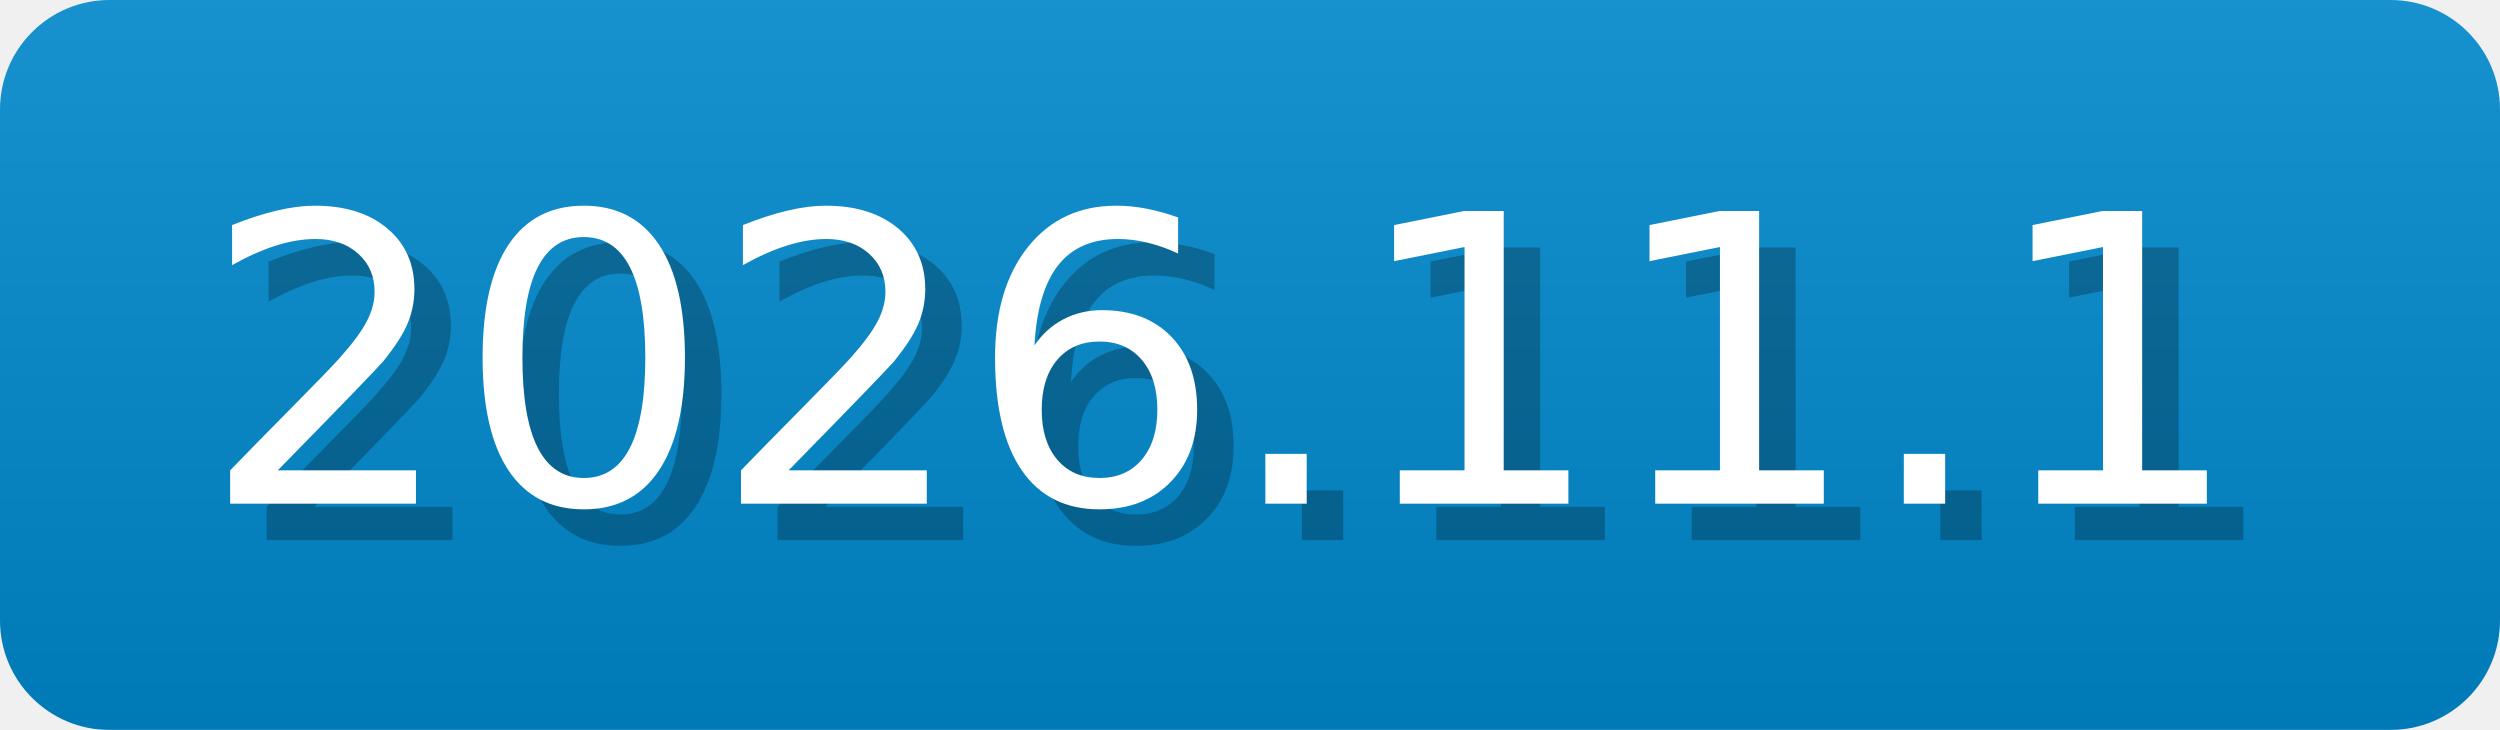
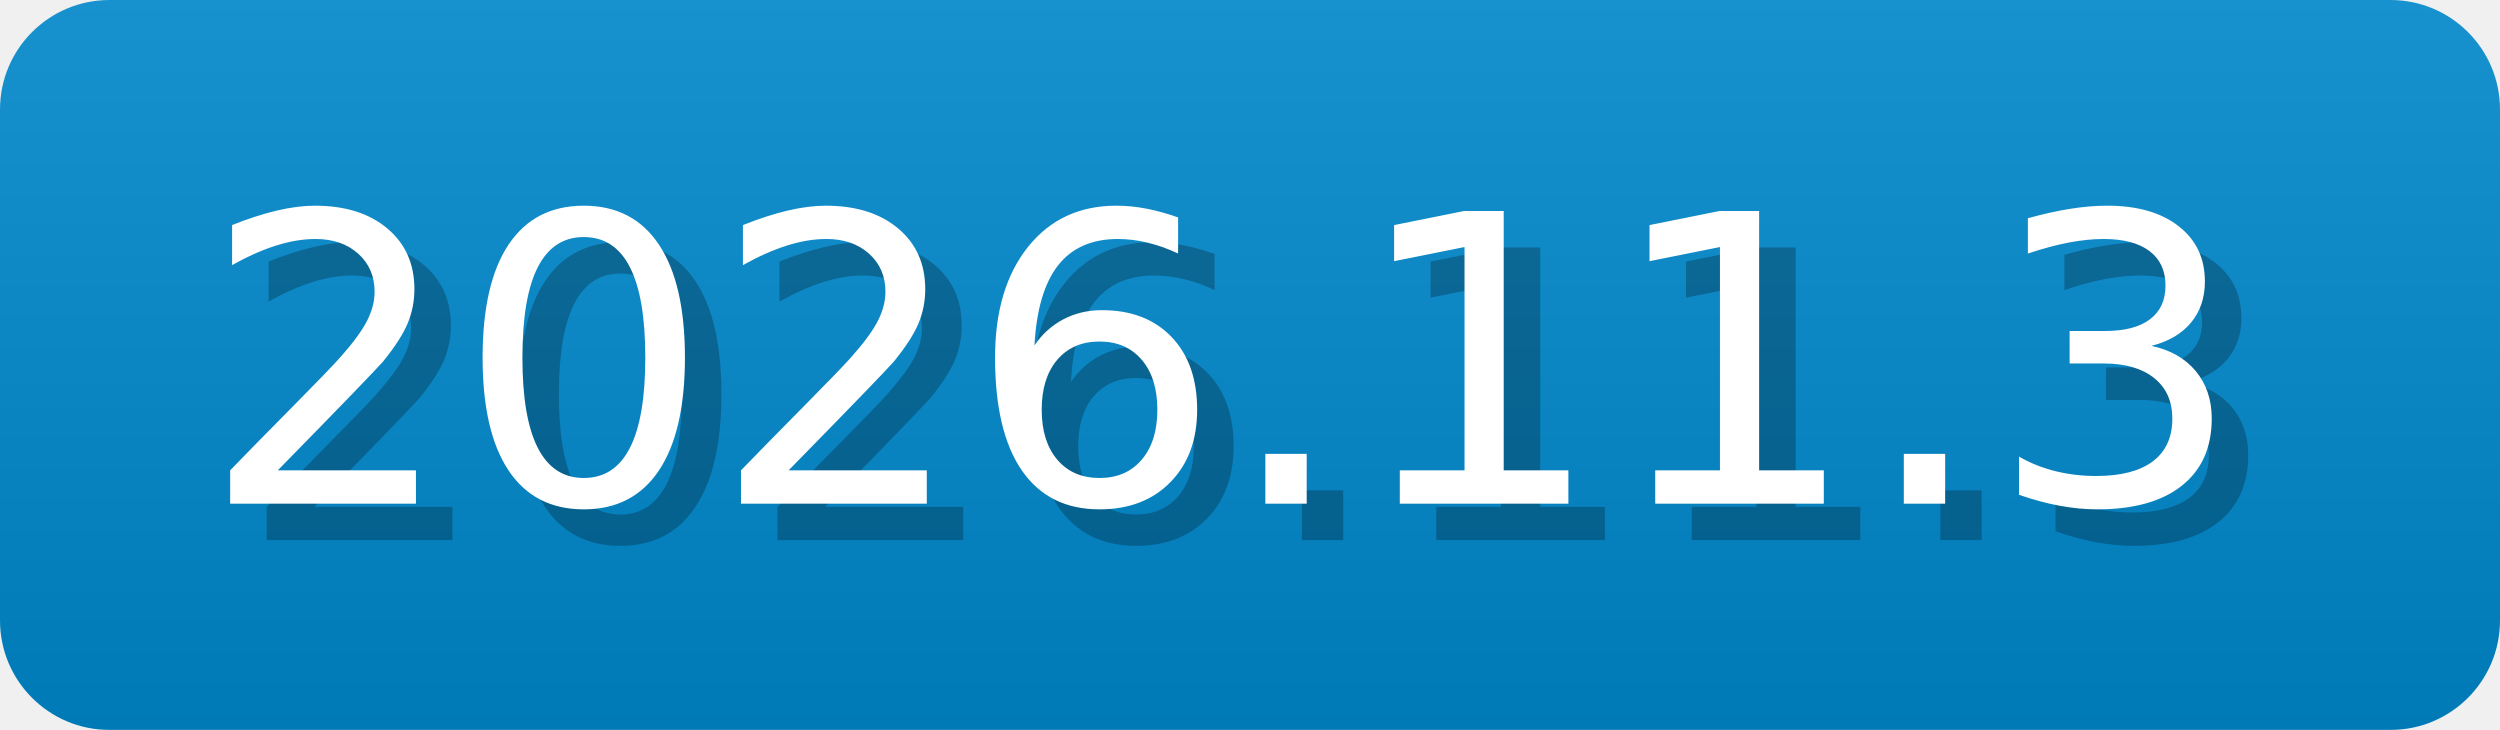
- <svg xmlns="http://www.w3.org/2000/svg" width="68.5" height="20" viewBox="0 0 685 200" role="img" aria-label="2026.11.1">
-   <linearGradient id="CoFhY" x2="0" y2="100%">
+ <svg xmlns="http://www.w3.org/2000/svg" width="68.5" height="20" viewBox="0 0 685 200" role="img" aria-label="2026.11.3">
+   <linearGradient id="JqiMQ" x2="0" y2="100%">
    <stop offset="0" stop-opacity=".1" stop-color="#EEE" />
    <stop offset="1" stop-opacity=".1" />
  </linearGradient>
-   <mask id="mYppE">
+   <mask id="qkOth">
    <rect width="685" height="200" rx="30" fill="#FFF" />
  </mask>
-   <g mask="url(#mYppE)">
+   <g mask="url(#qkOth)">
    <rect width="685" height="200" fill="#08C" x="0" />
-     <rect width="685" height="200" fill="url(#CoFhY)" />
+     <rect width="685" height="200" fill="url(#JqiMQ)" />
  </g>
  <g aria-hidden="true" text-anchor="start" font-family="Verdana,DejaVu Sans,sans-serif" font-size="110">
-     <text x="65" y="148" textLength="570" fill="#000" opacity="0.25">2026.11.1</text>
-     <text x="55" y="138" textLength="570" fill="#fff">2026.11.1</text>
+     <text x="65" y="148" textLength="570" fill="#000" opacity="0.25">2026.11.3</text>
+     <text x="55" y="138" textLength="570" fill="#fff">2026.11.3</text>
  </g>
</svg>
